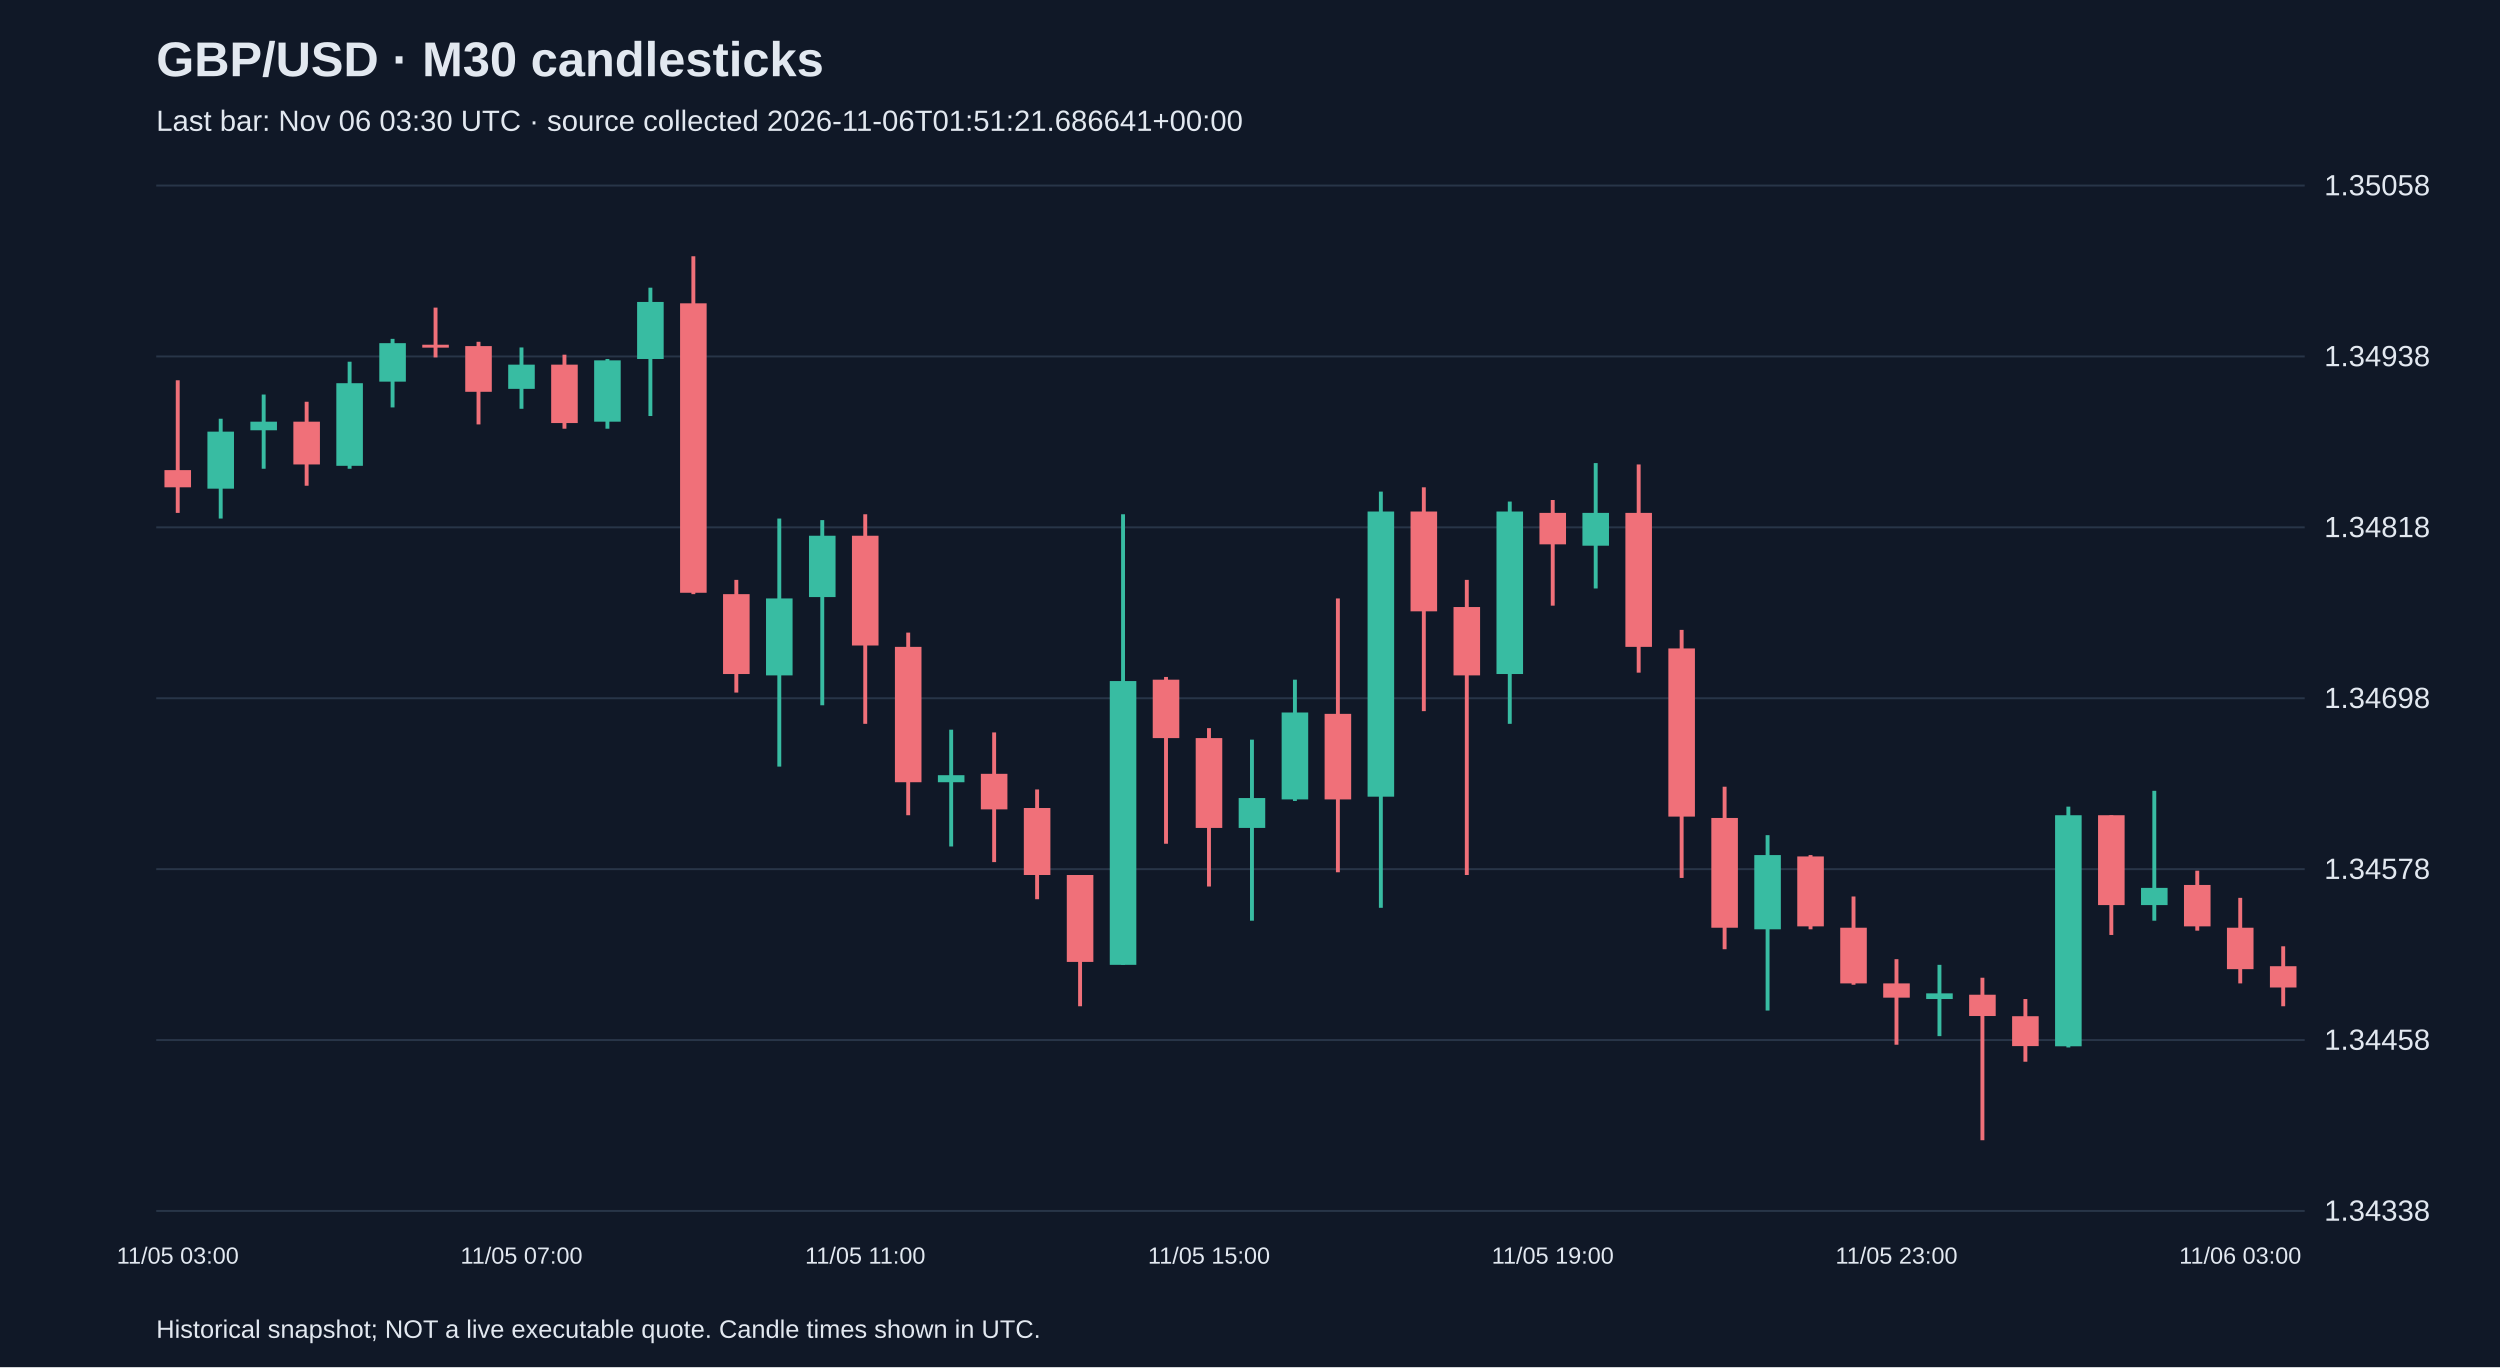
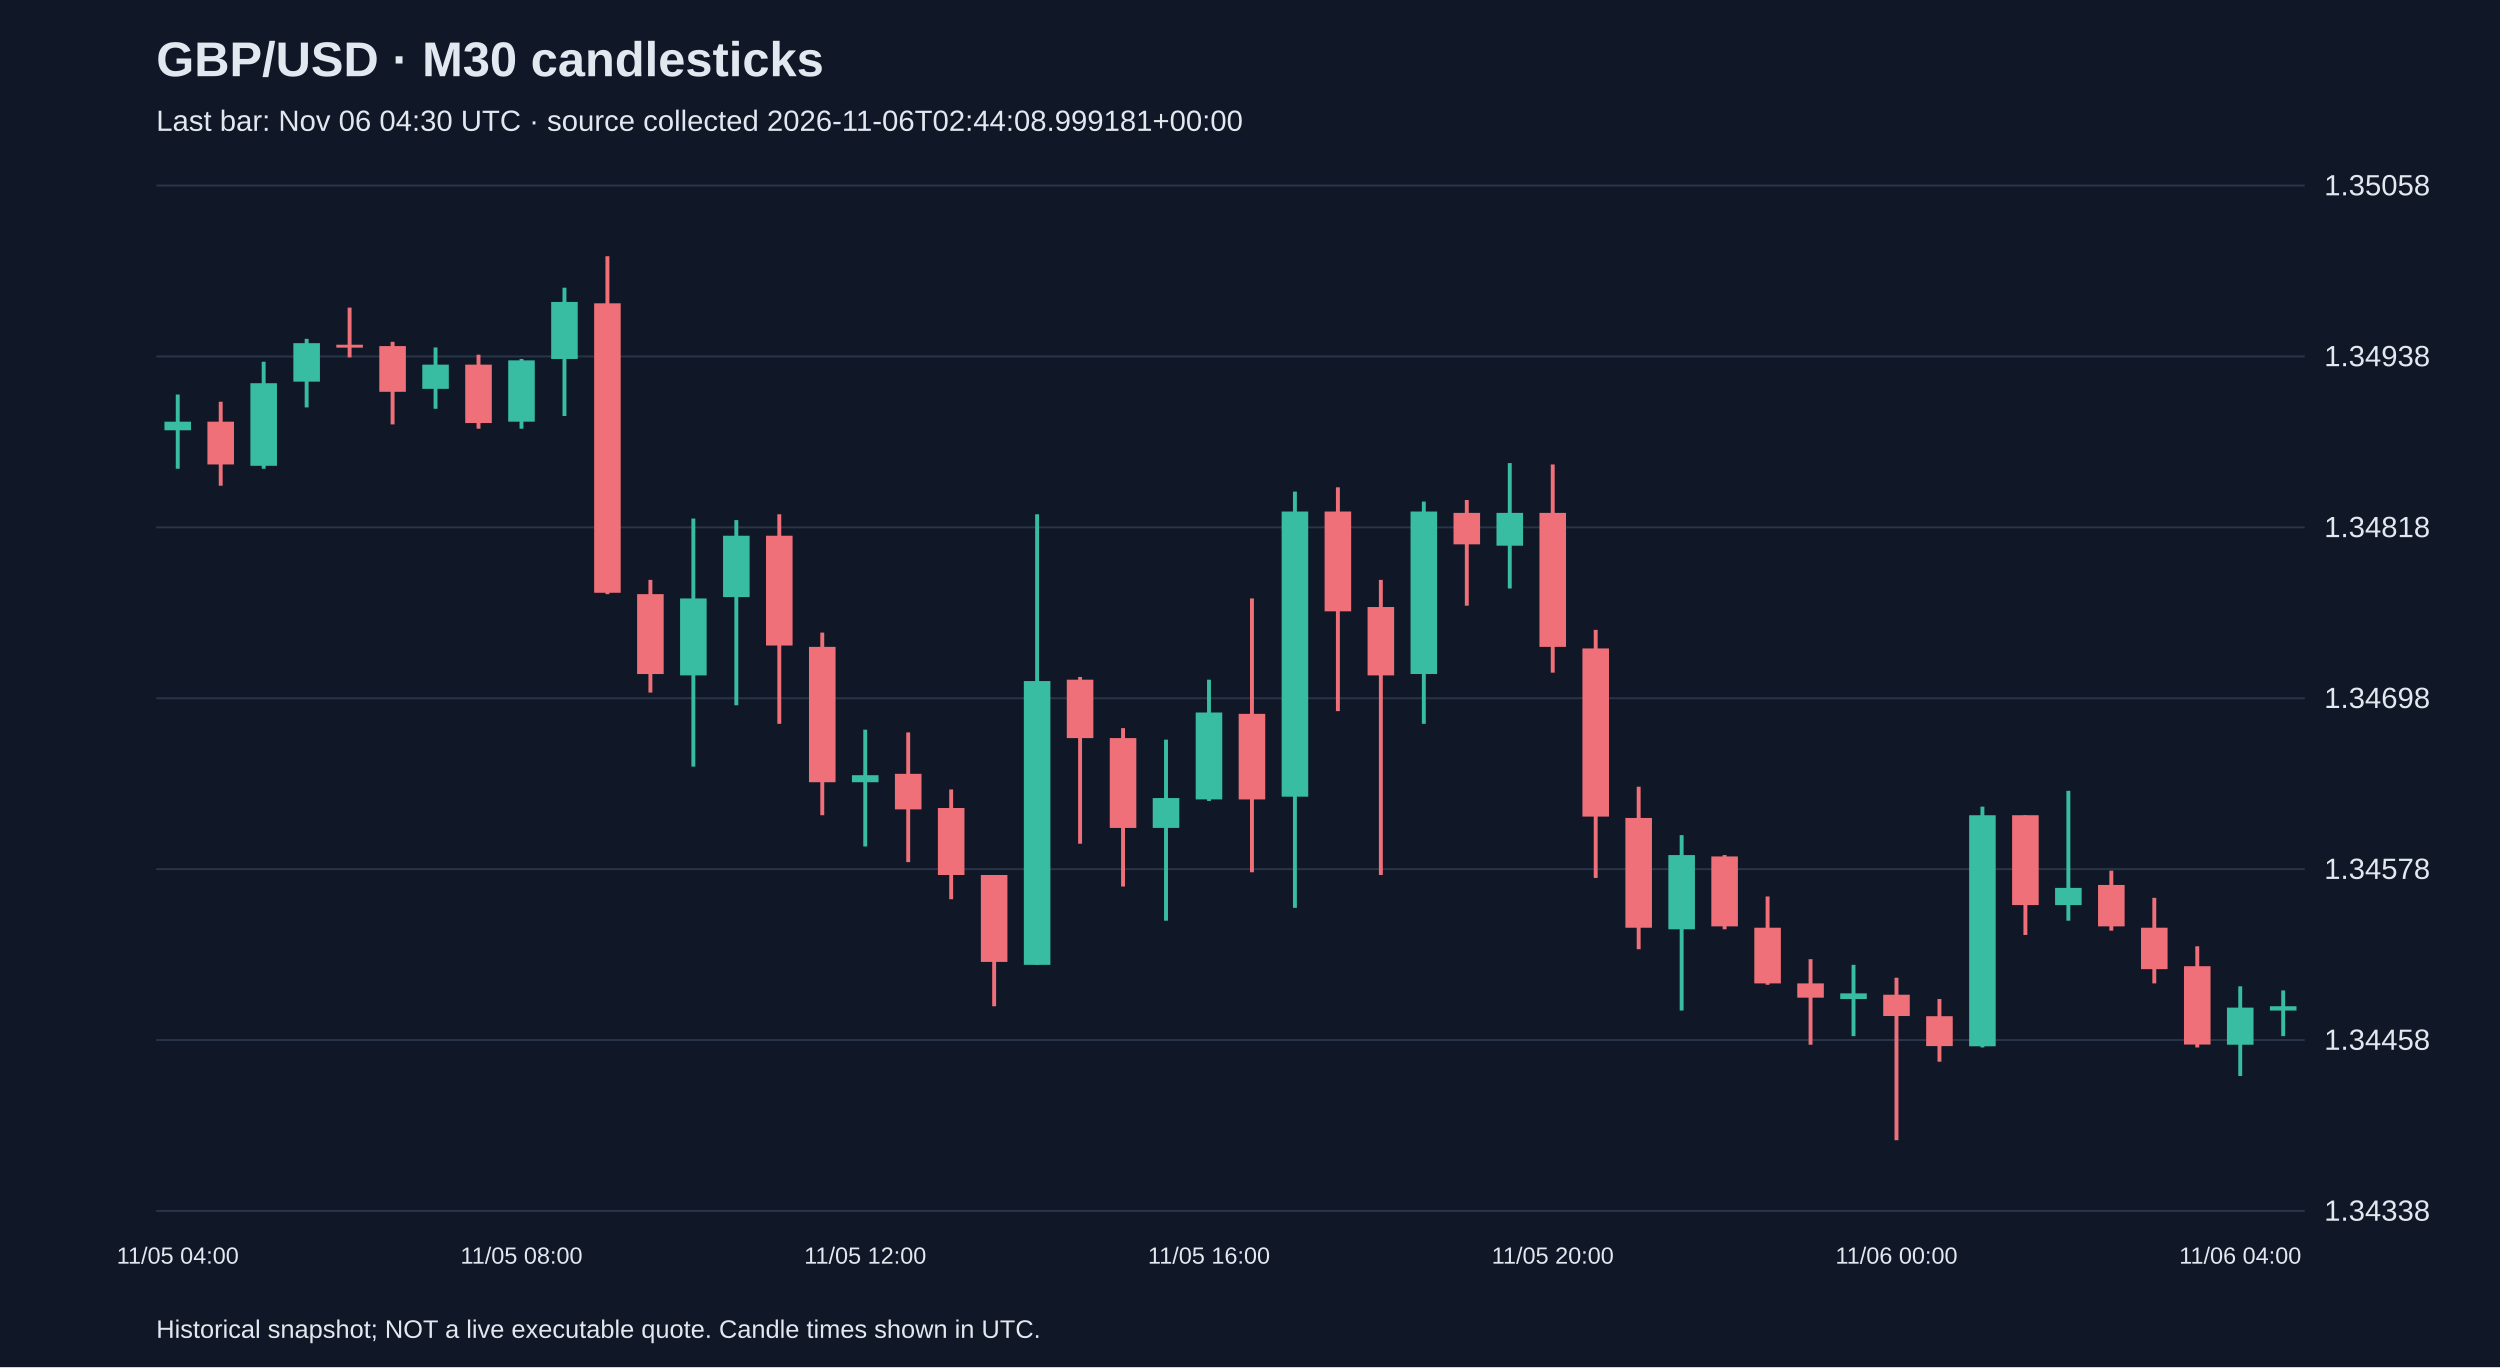
<svg xmlns="http://www.w3.org/2000/svg" viewBox="0 0 1280 700">
  <rect width="100%" height="100%" fill="#101827" />
  <style>text{font-family:Arial,sans-serif;fill:#e2e8f0}</style>
  <text x="80" y="39" font-size="25" font-weight="bold">GBP/USD · M30 candlesticks</text>
-   <text x="80" y="67" font-size="15" fill="#a6b1c5">Last bar: Nov 06 03:30 UTC · source collected 2026-11-06T01:51:21.686641+00:00</text>
+   <text x="80" y="67" font-size="15" fill="#a6b1c5">Last bar: Nov 06 04:30 UTC · source collected 2026-11-06T02:44:08.999181+00:00</text>
  <line x1="80" y1="620.0" x2="1180" y2="620.0" stroke="#283548" />
  <text x="1190" y="625.0" font-size="15">1.34338</text>
  <line x1="80" y1="532.5" x2="1180" y2="532.5" stroke="#283548" />
  <text x="1190" y="537.5" font-size="15">1.34458</text>
  <line x1="80" y1="445.0" x2="1180" y2="445.0" stroke="#283548" />
  <text x="1190" y="450.0" font-size="15">1.34578</text>
  <line x1="80" y1="357.5" x2="1180" y2="357.5" stroke="#283548" />
  <text x="1190" y="362.5" font-size="15">1.34698</text>
  <line x1="80" y1="270.0" x2="1180" y2="270.0" stroke="#283548" />
  <text x="1190" y="275.0" font-size="15">1.34818</text>
  <line x1="80" y1="182.5" x2="1180" y2="182.5" stroke="#283548" />
  <text x="1190" y="187.5" font-size="15">1.34938</text>
  <line x1="80" y1="95.0" x2="1180" y2="95.0" stroke="#283548" />
  <text x="1190" y="100.0" font-size="15">1.35058</text>
-   <line x1="91.0" y1="194.7" x2="91.0" y2="262.6" stroke="#f07079" stroke-width="2" />
-   <rect x="84.2" y="240.7" width="13.6" height="8.8" fill="#f07079" />
-   <text x="91.0" y="647" text-anchor="middle" font-size="12">11/05 03:00</text>
-   <line x1="113.0" y1="214.4" x2="113.0" y2="265.5" stroke="#38bca2" stroke-width="2" />
-   <rect x="106.2" y="221.0" width="13.6" height="29.2" fill="#38bca2" />
-   <line x1="135.0" y1="202.0" x2="135.0" y2="240.0" stroke="#38bca2" stroke-width="2" />
-   <rect x="128.2" y="215.9" width="13.6" height="4.4" fill="#38bca2" />
-   <line x1="157.0" y1="205.7" x2="157.0" y2="248.7" stroke="#f07079" stroke-width="2" />
-   <rect x="150.2" y="215.9" width="13.6" height="21.9" fill="#f07079" />
-   <line x1="179.0" y1="185.2" x2="179.0" y2="240.0" stroke="#38bca2" stroke-width="2" />
-   <rect x="172.2" y="196.2" width="13.6" height="42.3" fill="#38bca2" />
-   <line x1="201.0" y1="173.5" x2="201.0" y2="208.6" stroke="#38bca2" stroke-width="2" />
-   <rect x="194.2" y="175.7" width="13.6" height="19.7" fill="#38bca2" />
-   <line x1="223.0" y1="157.5" x2="223.0" y2="183.0" stroke="#f07079" stroke-width="2" />
-   <rect x="216.2" y="176.5" width="13.6" height="1.5" fill="#f07079" />
-   <line x1="245.0" y1="175.0" x2="245.0" y2="217.3" stroke="#f07079" stroke-width="2" />
-   <rect x="238.2" y="177.2" width="13.6" height="23.4" fill="#f07079" />
-   <line x1="267.0" y1="177.9" x2="267.0" y2="209.3" stroke="#38bca2" stroke-width="2" />
-   <rect x="260.2" y="186.7" width="13.6" height="12.4" fill="#38bca2" />
-   <text x="267.0" y="647" text-anchor="middle" font-size="12">11/05 07:00</text>
-   <line x1="289.0" y1="181.6" x2="289.0" y2="219.5" stroke="#f07079" stroke-width="2" />
-   <rect x="282.2" y="186.7" width="13.6" height="29.9" fill="#f07079" />
-   <line x1="311.0" y1="183.8" x2="311.0" y2="219.5" stroke="#38bca2" stroke-width="2" />
-   <rect x="304.2" y="184.5" width="13.6" height="31.4" fill="#38bca2" />
-   <line x1="333.0" y1="147.3" x2="333.0" y2="213.0" stroke="#38bca2" stroke-width="2" />
-   <rect x="326.2" y="154.6" width="13.6" height="29.2" fill="#38bca2" />
-   <line x1="355.0" y1="131.2" x2="355.0" y2="304.2" stroke="#f07079" stroke-width="2" />
-   <rect x="348.2" y="155.3" width="13.6" height="148.2" fill="#f07079" />
-   <line x1="377.0" y1="296.9" x2="377.0" y2="354.6" stroke="#f07079" stroke-width="2" />
-   <rect x="370.2" y="304.2" width="13.6" height="40.9" fill="#f07079" />
-   <line x1="399.0" y1="265.5" x2="399.0" y2="392.5" stroke="#38bca2" stroke-width="2" />
-   <rect x="392.2" y="306.4" width="13.6" height="39.4" fill="#38bca2" />
-   <line x1="421.0" y1="266.3" x2="421.0" y2="361.1" stroke="#38bca2" stroke-width="2" />
-   <rect x="414.2" y="274.3" width="13.6" height="31.4" fill="#38bca2" />
-   <line x1="443.0" y1="263.3" x2="443.0" y2="370.6" stroke="#f07079" stroke-width="2" />
-   <rect x="436.2" y="274.3" width="13.6" height="56.2" fill="#f07079" />
-   <text x="443.0" y="647" text-anchor="middle" font-size="12">11/05 11:00</text>
-   <line x1="465.0" y1="323.9" x2="465.0" y2="417.4" stroke="#f07079" stroke-width="2" />
-   <rect x="458.2" y="331.2" width="13.6" height="69.3" fill="#f07079" />
-   <line x1="487.0" y1="373.6" x2="487.0" y2="433.4" stroke="#38bca2" stroke-width="2" />
-   <rect x="480.2" y="396.9" width="13.6" height="3.6" fill="#38bca2" />
-   <line x1="509.0" y1="375.0" x2="509.0" y2="441.4" stroke="#f07079" stroke-width="2" />
-   <rect x="502.2" y="396.2" width="13.6" height="18.2" fill="#f07079" />
-   <line x1="531.0" y1="404.2" x2="531.0" y2="460.4" stroke="#f07079" stroke-width="2" />
-   <rect x="524.2" y="413.7" width="13.6" height="34.3" fill="#f07079" />
-   <line x1="553.0" y1="448.0" x2="553.0" y2="515.2" stroke="#f07079" stroke-width="2" />
-   <rect x="546.2" y="448.0" width="13.6" height="44.5" fill="#f07079" />
-   <line x1="575.0" y1="263.3" x2="575.0" y2="494.0" stroke="#38bca2" stroke-width="2" />
-   <rect x="568.2" y="348.7" width="13.6" height="145.3" fill="#38bca2" />
-   <line x1="597.0" y1="346.6" x2="597.0" y2="432.0" stroke="#f07079" stroke-width="2" />
-   <rect x="590.2" y="348.0" width="13.6" height="29.9" fill="#f07079" />
-   <line x1="619.0" y1="372.8" x2="619.0" y2="453.9" stroke="#f07079" stroke-width="2" />
-   <rect x="612.2" y="377.9" width="13.6" height="46.0" fill="#f07079" />
-   <text x="619.0" y="647" text-anchor="middle" font-size="12">11/05 15:00</text>
-   <line x1="641.0" y1="378.7" x2="641.0" y2="471.4" stroke="#38bca2" stroke-width="2" />
-   <rect x="634.2" y="408.6" width="13.6" height="15.3" fill="#38bca2" />
-   <line x1="663.0" y1="348.0" x2="663.0" y2="410.1" stroke="#38bca2" stroke-width="2" />
-   <rect x="656.2" y="364.8" width="13.6" height="44.5" fill="#38bca2" />
-   <line x1="685.0" y1="306.4" x2="685.0" y2="446.6" stroke="#f07079" stroke-width="2" />
-   <rect x="678.2" y="365.5" width="13.6" height="43.8" fill="#f07079" />
-   <line x1="707.0" y1="251.7" x2="707.0" y2="464.8" stroke="#38bca2" stroke-width="2" />
-   <rect x="700.2" y="261.9" width="13.6" height="146.0" fill="#38bca2" />
-   <line x1="729.0" y1="249.5" x2="729.0" y2="364.1" stroke="#f07079" stroke-width="2" />
-   <rect x="722.2" y="261.9" width="13.6" height="51.1" fill="#f07079" />
-   <line x1="751.0" y1="296.9" x2="751.0" y2="448.0" stroke="#f07079" stroke-width="2" />
-   <rect x="744.2" y="310.8" width="13.6" height="35.0" fill="#f07079" />
-   <line x1="773.0" y1="256.8" x2="773.0" y2="370.6" stroke="#38bca2" stroke-width="2" />
-   <rect x="766.2" y="261.9" width="13.6" height="83.2" fill="#38bca2" />
-   <line x1="795.0" y1="256.0" x2="795.0" y2="310.1" stroke="#f07079" stroke-width="2" />
-   <rect x="788.2" y="262.6" width="13.6" height="16.1" fill="#f07079" />
-   <text x="795.0" y="647" text-anchor="middle" font-size="12">11/05 19:00</text>
-   <line x1="817.0" y1="237.1" x2="817.0" y2="301.3" stroke="#38bca2" stroke-width="2" />
-   <rect x="810.2" y="262.6" width="13.6" height="16.8" fill="#38bca2" />
-   <line x1="839.0" y1="237.8" x2="839.0" y2="344.4" stroke="#f07079" stroke-width="2" />
-   <rect x="832.2" y="262.6" width="13.6" height="68.6" fill="#f07079" />
-   <line x1="861.0" y1="322.5" x2="861.0" y2="449.5" stroke="#f07079" stroke-width="2" />
-   <rect x="854.2" y="332.0" width="13.6" height="86.1" fill="#f07079" />
-   <line x1="883.0" y1="402.8" x2="883.0" y2="486.0" stroke="#f07079" stroke-width="2" />
-   <rect x="876.2" y="418.8" width="13.6" height="56.2" fill="#f07079" />
-   <line x1="905.0" y1="427.6" x2="905.0" y2="517.4" stroke="#38bca2" stroke-width="2" />
-   <rect x="898.2" y="437.8" width="13.6" height="38.0" fill="#38bca2" />
-   <line x1="927.0" y1="437.8" x2="927.0" y2="475.8" stroke="#f07079" stroke-width="2" />
-   <rect x="920.2" y="438.5" width="13.6" height="35.8" fill="#f07079" />
-   <line x1="949.0" y1="459.0" x2="949.0" y2="504.2" stroke="#f07079" stroke-width="2" />
-   <rect x="942.2" y="475.0" width="13.6" height="28.5" fill="#f07079" />
-   <line x1="971.0" y1="491.1" x2="971.0" y2="534.9" stroke="#f07079" stroke-width="2" />
-   <rect x="964.2" y="503.5" width="13.6" height="7.3" fill="#f07079" />
-   <text x="971.0" y="647" text-anchor="middle" font-size="12">11/05 23:00</text>
-   <line x1="993.0" y1="494.0" x2="993.0" y2="530.5" stroke="#38bca2" stroke-width="2" />
-   <rect x="986.2" y="508.6" width="13.6" height="2.9" fill="#38bca2" />
-   <line x1="1015.0" y1="500.6" x2="1015.0" y2="583.8" stroke="#f07079" stroke-width="2" />
-   <rect x="1008.2" y="509.3" width="13.6" height="10.9" fill="#f07079" />
-   <line x1="1037.0" y1="511.5" x2="1037.0" y2="543.6" stroke="#f07079" stroke-width="2" />
-   <rect x="1030.2" y="520.3" width="13.6" height="15.3" fill="#f07079" />
-   <line x1="1059.0" y1="413.0" x2="1059.0" y2="536.3" stroke="#38bca2" stroke-width="2" />
-   <rect x="1052.2" y="417.4" width="13.6" height="118.3" fill="#38bca2" />
-   <line x1="1081.0" y1="417.4" x2="1081.0" y2="478.7" stroke="#f07079" stroke-width="2" />
-   <rect x="1074.2" y="417.4" width="13.6" height="46.0" fill="#f07079" />
-   <line x1="1103.0" y1="404.9" x2="1103.0" y2="471.4" stroke="#38bca2" stroke-width="2" />
-   <rect x="1096.2" y="454.6" width="13.6" height="8.8" fill="#38bca2" />
-   <line x1="1125.0" y1="445.8" x2="1125.0" y2="476.5" stroke="#f07079" stroke-width="2" />
-   <rect x="1118.2" y="453.1" width="13.6" height="21.2" fill="#f07079" />
-   <line x1="1147.0" y1="459.7" x2="1147.0" y2="503.5" stroke="#f07079" stroke-width="2" />
-   <rect x="1140.2" y="475.0" width="13.6" height="21.2" fill="#f07079" />
-   <text x="1147.0" y="647" text-anchor="middle" font-size="12">11/06 03:00</text>
-   <line x1="1169.0" y1="484.5" x2="1169.0" y2="515.2" stroke="#f07079" stroke-width="2" />
-   <rect x="1162.2" y="494.7" width="13.6" height="10.9" fill="#f07079" />
+   <line x1="91.0" y1="202.0" x2="91.0" y2="240.0" stroke="#38bca2" stroke-width="2" />
+   <rect x="84.2" y="215.9" width="13.6" height="4.4" fill="#38bca2" />
+   <text x="91.0" y="647" text-anchor="middle" font-size="12">11/05 04:00</text>
+   <line x1="113.0" y1="205.7" x2="113.0" y2="248.7" stroke="#f07079" stroke-width="2" />
+   <rect x="106.2" y="215.9" width="13.6" height="21.9" fill="#f07079" />
+   <line x1="135.0" y1="185.2" x2="135.0" y2="240.0" stroke="#38bca2" stroke-width="2" />
+   <rect x="128.2" y="196.2" width="13.6" height="42.3" fill="#38bca2" />
+   <line x1="157.0" y1="173.5" x2="157.0" y2="208.6" stroke="#38bca2" stroke-width="2" />
+   <rect x="150.2" y="175.7" width="13.6" height="19.7" fill="#38bca2" />
+   <line x1="179.0" y1="157.5" x2="179.0" y2="183.0" stroke="#f07079" stroke-width="2" />
+   <rect x="172.2" y="176.5" width="13.6" height="1.5" fill="#f07079" />
+   <line x1="201.0" y1="175.0" x2="201.0" y2="217.3" stroke="#f07079" stroke-width="2" />
+   <rect x="194.2" y="177.2" width="13.6" height="23.4" fill="#f07079" />
+   <line x1="223.0" y1="177.9" x2="223.0" y2="209.3" stroke="#38bca2" stroke-width="2" />
+   <rect x="216.2" y="186.7" width="13.6" height="12.4" fill="#38bca2" />
+   <line x1="245.0" y1="181.6" x2="245.0" y2="219.5" stroke="#f07079" stroke-width="2" />
+   <rect x="238.2" y="186.7" width="13.6" height="29.9" fill="#f07079" />
+   <line x1="267.0" y1="183.8" x2="267.0" y2="219.5" stroke="#38bca2" stroke-width="2" />
+   <rect x="260.2" y="184.5" width="13.6" height="31.4" fill="#38bca2" />
+   <text x="267.0" y="647" text-anchor="middle" font-size="12">11/05 08:00</text>
+   <line x1="289.0" y1="147.3" x2="289.0" y2="213.0" stroke="#38bca2" stroke-width="2" />
+   <rect x="282.2" y="154.6" width="13.6" height="29.2" fill="#38bca2" />
+   <line x1="311.0" y1="131.2" x2="311.0" y2="304.2" stroke="#f07079" stroke-width="2" />
+   <rect x="304.2" y="155.3" width="13.6" height="148.2" fill="#f07079" />
+   <line x1="333.0" y1="296.9" x2="333.0" y2="354.6" stroke="#f07079" stroke-width="2" />
+   <rect x="326.2" y="304.2" width="13.6" height="40.9" fill="#f07079" />
+   <line x1="355.0" y1="265.5" x2="355.0" y2="392.5" stroke="#38bca2" stroke-width="2" />
+   <rect x="348.2" y="306.4" width="13.6" height="39.4" fill="#38bca2" />
+   <line x1="377.0" y1="266.3" x2="377.0" y2="361.1" stroke="#38bca2" stroke-width="2" />
+   <rect x="370.2" y="274.3" width="13.6" height="31.4" fill="#38bca2" />
+   <line x1="399.0" y1="263.3" x2="399.0" y2="370.6" stroke="#f07079" stroke-width="2" />
+   <rect x="392.2" y="274.3" width="13.6" height="56.2" fill="#f07079" />
+   <line x1="421.0" y1="323.9" x2="421.0" y2="417.4" stroke="#f07079" stroke-width="2" />
+   <rect x="414.2" y="331.2" width="13.6" height="69.3" fill="#f07079" />
+   <line x1="443.0" y1="373.6" x2="443.0" y2="433.4" stroke="#38bca2" stroke-width="2" />
+   <rect x="436.2" y="396.9" width="13.6" height="3.6" fill="#38bca2" />
+   <text x="443.0" y="647" text-anchor="middle" font-size="12">11/05 12:00</text>
+   <line x1="465.0" y1="375.0" x2="465.0" y2="441.4" stroke="#f07079" stroke-width="2" />
+   <rect x="458.2" y="396.2" width="13.6" height="18.2" fill="#f07079" />
+   <line x1="487.0" y1="404.2" x2="487.0" y2="460.4" stroke="#f07079" stroke-width="2" />
+   <rect x="480.2" y="413.7" width="13.6" height="34.3" fill="#f07079" />
+   <line x1="509.0" y1="448.0" x2="509.0" y2="515.2" stroke="#f07079" stroke-width="2" />
+   <rect x="502.2" y="448.0" width="13.6" height="44.5" fill="#f07079" />
+   <line x1="531.0" y1="263.3" x2="531.0" y2="494.0" stroke="#38bca2" stroke-width="2" />
+   <rect x="524.2" y="348.7" width="13.6" height="145.3" fill="#38bca2" />
+   <line x1="553.0" y1="346.6" x2="553.0" y2="432.0" stroke="#f07079" stroke-width="2" />
+   <rect x="546.2" y="348.0" width="13.6" height="29.9" fill="#f07079" />
+   <line x1="575.0" y1="372.8" x2="575.0" y2="453.9" stroke="#f07079" stroke-width="2" />
+   <rect x="568.2" y="377.9" width="13.6" height="46.0" fill="#f07079" />
+   <line x1="597.0" y1="378.7" x2="597.0" y2="471.4" stroke="#38bca2" stroke-width="2" />
+   <rect x="590.2" y="408.6" width="13.6" height="15.3" fill="#38bca2" />
+   <line x1="619.0" y1="348.0" x2="619.0" y2="410.1" stroke="#38bca2" stroke-width="2" />
+   <rect x="612.2" y="364.8" width="13.6" height="44.5" fill="#38bca2" />
+   <text x="619.0" y="647" text-anchor="middle" font-size="12">11/05 16:00</text>
+   <line x1="641.0" y1="306.4" x2="641.0" y2="446.6" stroke="#f07079" stroke-width="2" />
+   <rect x="634.2" y="365.5" width="13.6" height="43.8" fill="#f07079" />
+   <line x1="663.0" y1="251.7" x2="663.0" y2="464.8" stroke="#38bca2" stroke-width="2" />
+   <rect x="656.2" y="261.9" width="13.6" height="146.0" fill="#38bca2" />
+   <line x1="685.0" y1="249.5" x2="685.0" y2="364.1" stroke="#f07079" stroke-width="2" />
+   <rect x="678.2" y="261.9" width="13.6" height="51.1" fill="#f07079" />
+   <line x1="707.0" y1="296.9" x2="707.0" y2="448.0" stroke="#f07079" stroke-width="2" />
+   <rect x="700.2" y="310.8" width="13.6" height="35.0" fill="#f07079" />
+   <line x1="729.0" y1="256.8" x2="729.0" y2="370.6" stroke="#38bca2" stroke-width="2" />
+   <rect x="722.2" y="261.9" width="13.6" height="83.2" fill="#38bca2" />
+   <line x1="751.0" y1="256.0" x2="751.0" y2="310.1" stroke="#f07079" stroke-width="2" />
+   <rect x="744.2" y="262.6" width="13.6" height="16.1" fill="#f07079" />
+   <line x1="773.0" y1="237.1" x2="773.0" y2="301.3" stroke="#38bca2" stroke-width="2" />
+   <rect x="766.2" y="262.6" width="13.6" height="16.8" fill="#38bca2" />
+   <line x1="795.0" y1="237.8" x2="795.0" y2="344.4" stroke="#f07079" stroke-width="2" />
+   <rect x="788.2" y="262.6" width="13.6" height="68.6" fill="#f07079" />
+   <text x="795.0" y="647" text-anchor="middle" font-size="12">11/05 20:00</text>
+   <line x1="817.0" y1="322.5" x2="817.0" y2="449.5" stroke="#f07079" stroke-width="2" />
+   <rect x="810.2" y="332.0" width="13.6" height="86.1" fill="#f07079" />
+   <line x1="839.0" y1="402.8" x2="839.0" y2="486.0" stroke="#f07079" stroke-width="2" />
+   <rect x="832.2" y="418.8" width="13.6" height="56.2" fill="#f07079" />
+   <line x1="861.0" y1="427.6" x2="861.0" y2="517.4" stroke="#38bca2" stroke-width="2" />
+   <rect x="854.2" y="437.8" width="13.6" height="38.0" fill="#38bca2" />
+   <line x1="883.0" y1="437.8" x2="883.0" y2="475.8" stroke="#f07079" stroke-width="2" />
+   <rect x="876.2" y="438.5" width="13.6" height="35.8" fill="#f07079" />
+   <line x1="905.0" y1="459.0" x2="905.0" y2="504.2" stroke="#f07079" stroke-width="2" />
+   <rect x="898.2" y="475.0" width="13.6" height="28.5" fill="#f07079" />
+   <line x1="927.0" y1="491.1" x2="927.0" y2="534.9" stroke="#f07079" stroke-width="2" />
+   <rect x="920.2" y="503.5" width="13.6" height="7.3" fill="#f07079" />
+   <line x1="949.0" y1="494.0" x2="949.0" y2="530.5" stroke="#38bca2" stroke-width="2" />
+   <rect x="942.2" y="508.6" width="13.6" height="2.9" fill="#38bca2" />
+   <line x1="971.0" y1="500.6" x2="971.0" y2="583.8" stroke="#f07079" stroke-width="2" />
+   <rect x="964.2" y="509.3" width="13.6" height="10.9" fill="#f07079" />
+   <text x="971.0" y="647" text-anchor="middle" font-size="12">11/06 00:00</text>
+   <line x1="993.0" y1="511.5" x2="993.0" y2="543.6" stroke="#f07079" stroke-width="2" />
+   <rect x="986.2" y="520.3" width="13.6" height="15.3" fill="#f07079" />
+   <line x1="1015.0" y1="413.0" x2="1015.0" y2="536.3" stroke="#38bca2" stroke-width="2" />
+   <rect x="1008.2" y="417.4" width="13.6" height="118.3" fill="#38bca2" />
+   <line x1="1037.0" y1="417.4" x2="1037.0" y2="478.7" stroke="#f07079" stroke-width="2" />
+   <rect x="1030.2" y="417.4" width="13.6" height="46.0" fill="#f07079" />
+   <line x1="1059.0" y1="404.9" x2="1059.0" y2="471.4" stroke="#38bca2" stroke-width="2" />
+   <rect x="1052.2" y="454.6" width="13.6" height="8.8" fill="#38bca2" />
+   <line x1="1081.0" y1="445.8" x2="1081.0" y2="476.5" stroke="#f07079" stroke-width="2" />
+   <rect x="1074.2" y="453.1" width="13.6" height="21.2" fill="#f07079" />
+   <line x1="1103.0" y1="459.7" x2="1103.0" y2="503.5" stroke="#f07079" stroke-width="2" />
+   <rect x="1096.2" y="475.0" width="13.6" height="21.2" fill="#f07079" />
+   <line x1="1125.0" y1="484.5" x2="1125.0" y2="536.3" stroke="#f07079" stroke-width="2" />
+   <rect x="1118.2" y="494.7" width="13.6" height="40.1" fill="#f07079" />
+   <line x1="1147.0" y1="505.0" x2="1147.0" y2="550.9" stroke="#38bca2" stroke-width="2" />
+   <rect x="1140.2" y="515.9" width="13.6" height="19.0" fill="#38bca2" />
+   <text x="1147.0" y="647" text-anchor="middle" font-size="12">11/06 04:00</text>
+   <line x1="1169.0" y1="507.1" x2="1169.0" y2="530.5" stroke="#38bca2" stroke-width="2" />
+   <rect x="1162.2" y="515.2" width="13.6" height="2.2" fill="#38bca2" />
  <text x="80" y="685" font-size="13">Historical snapshot; NOT a live executable quote. Candle times shown in UTC.</text>
</svg>
